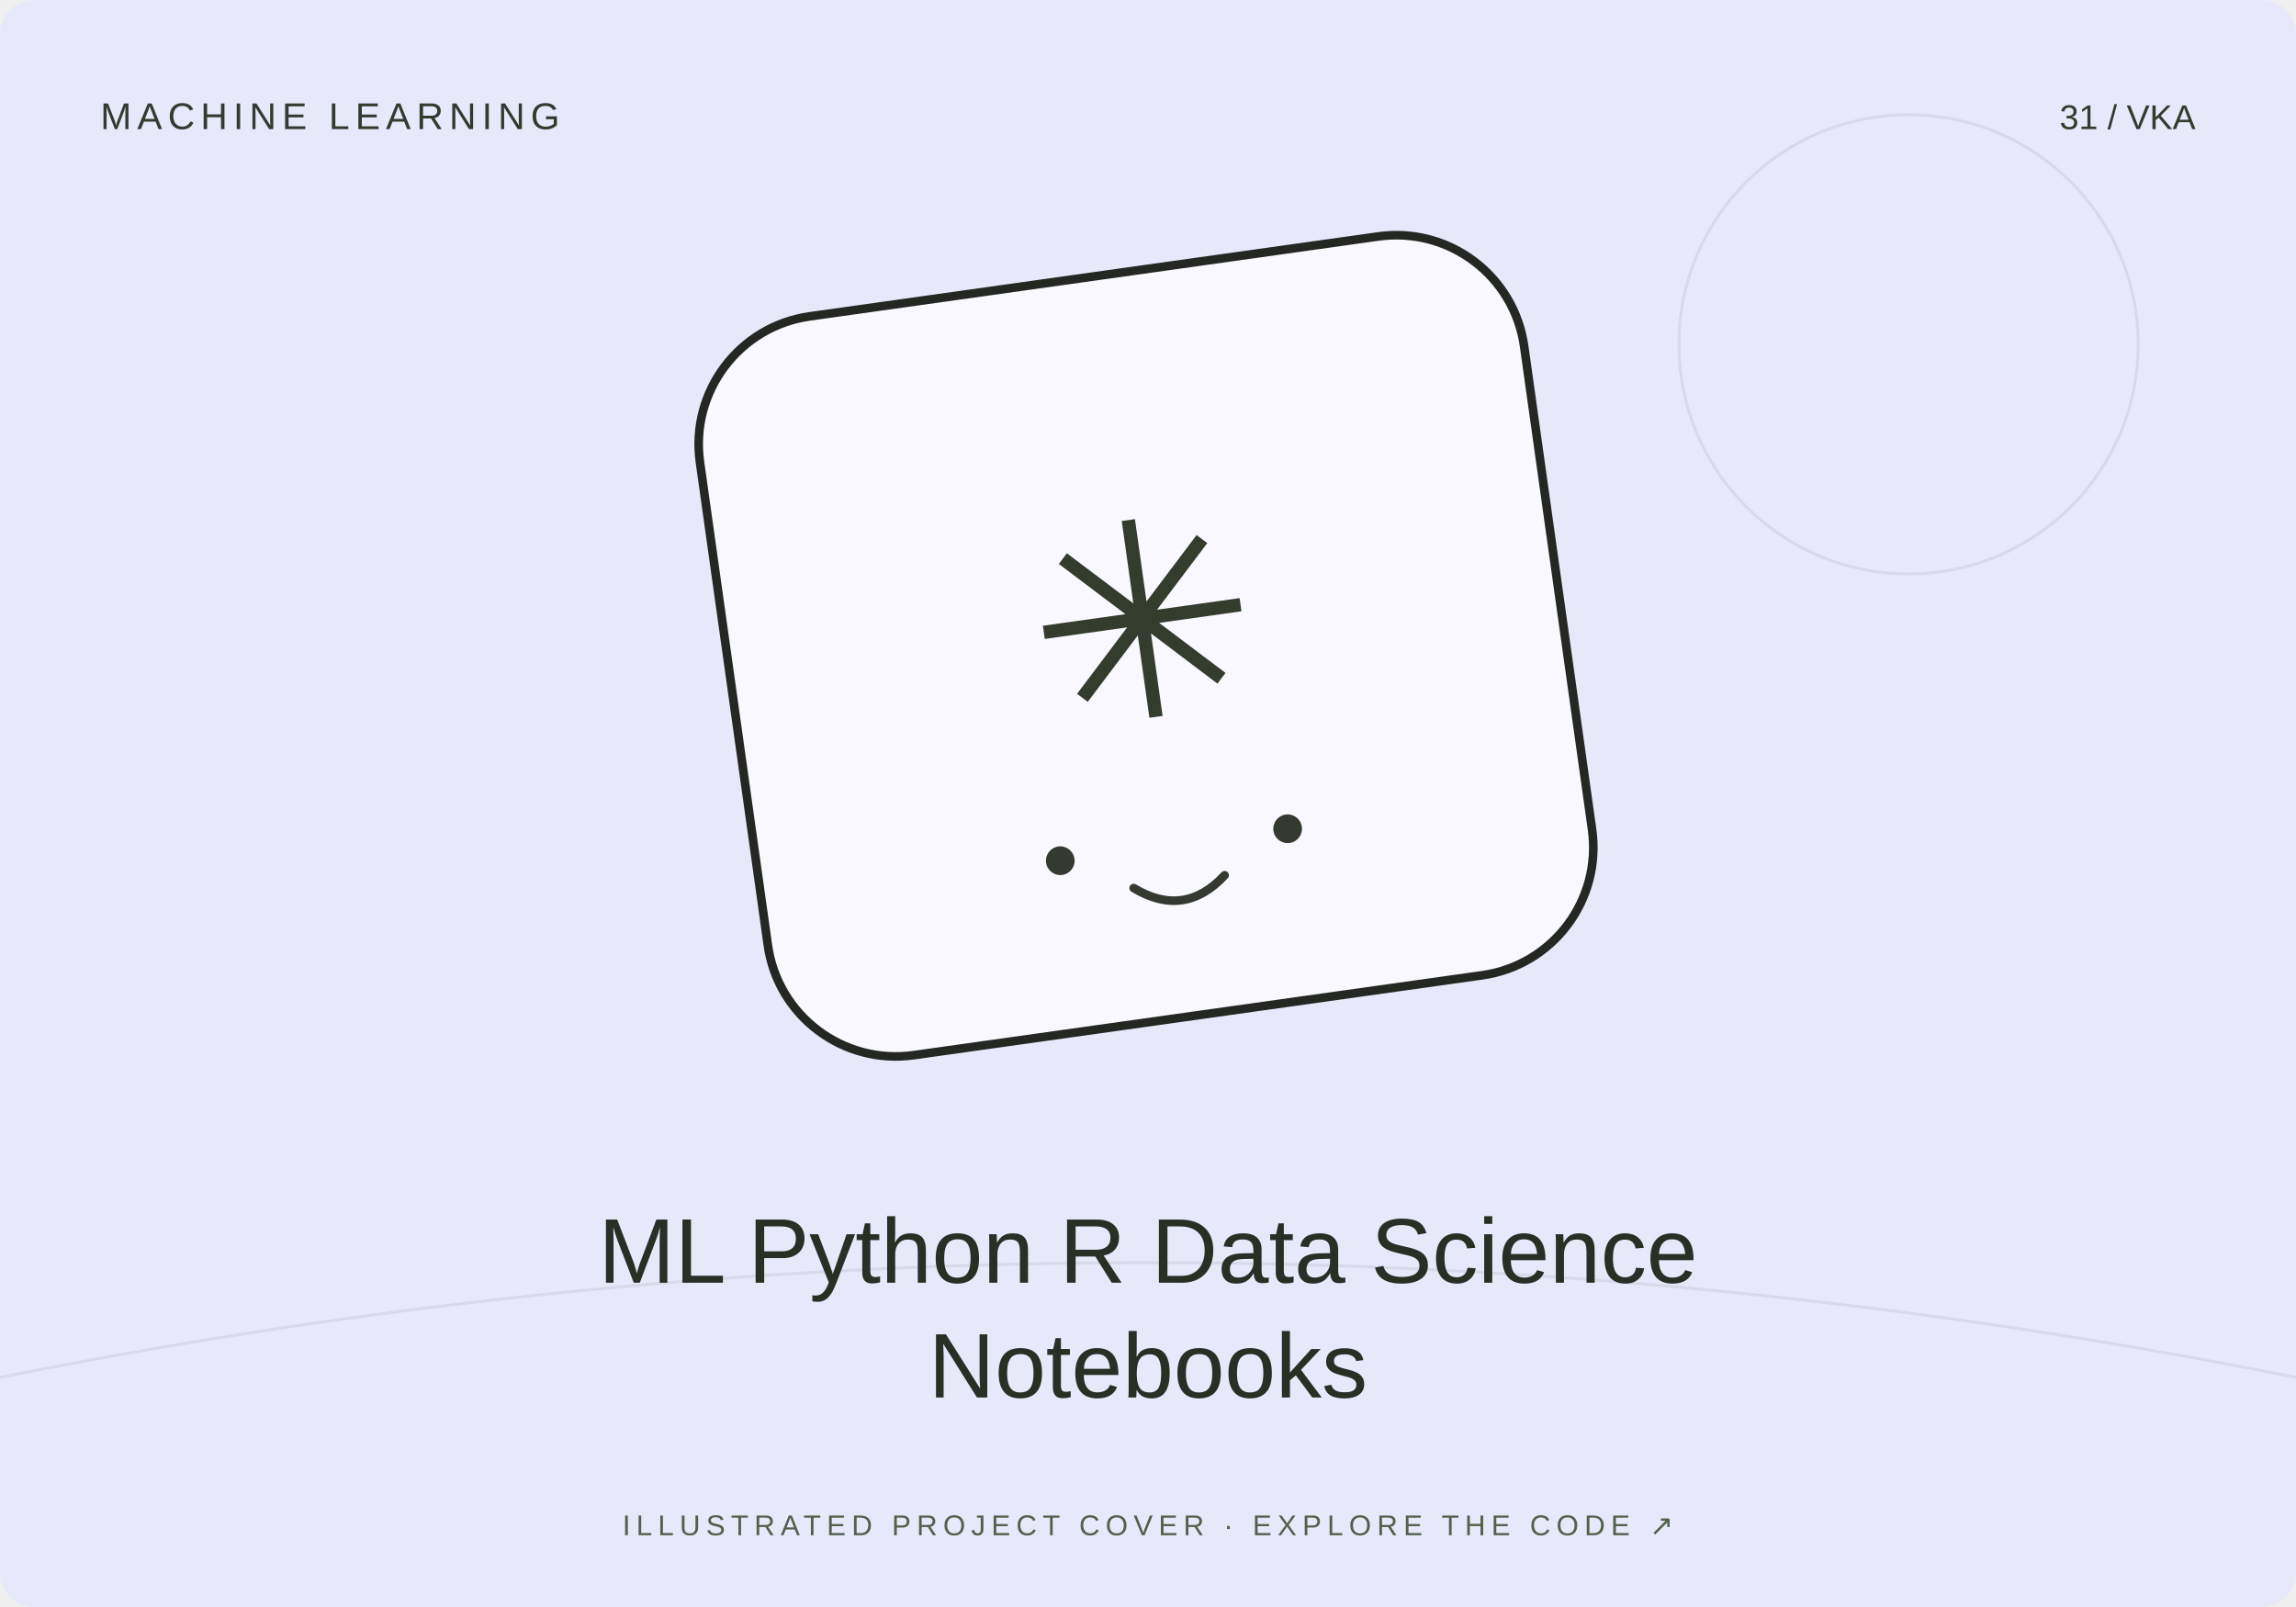
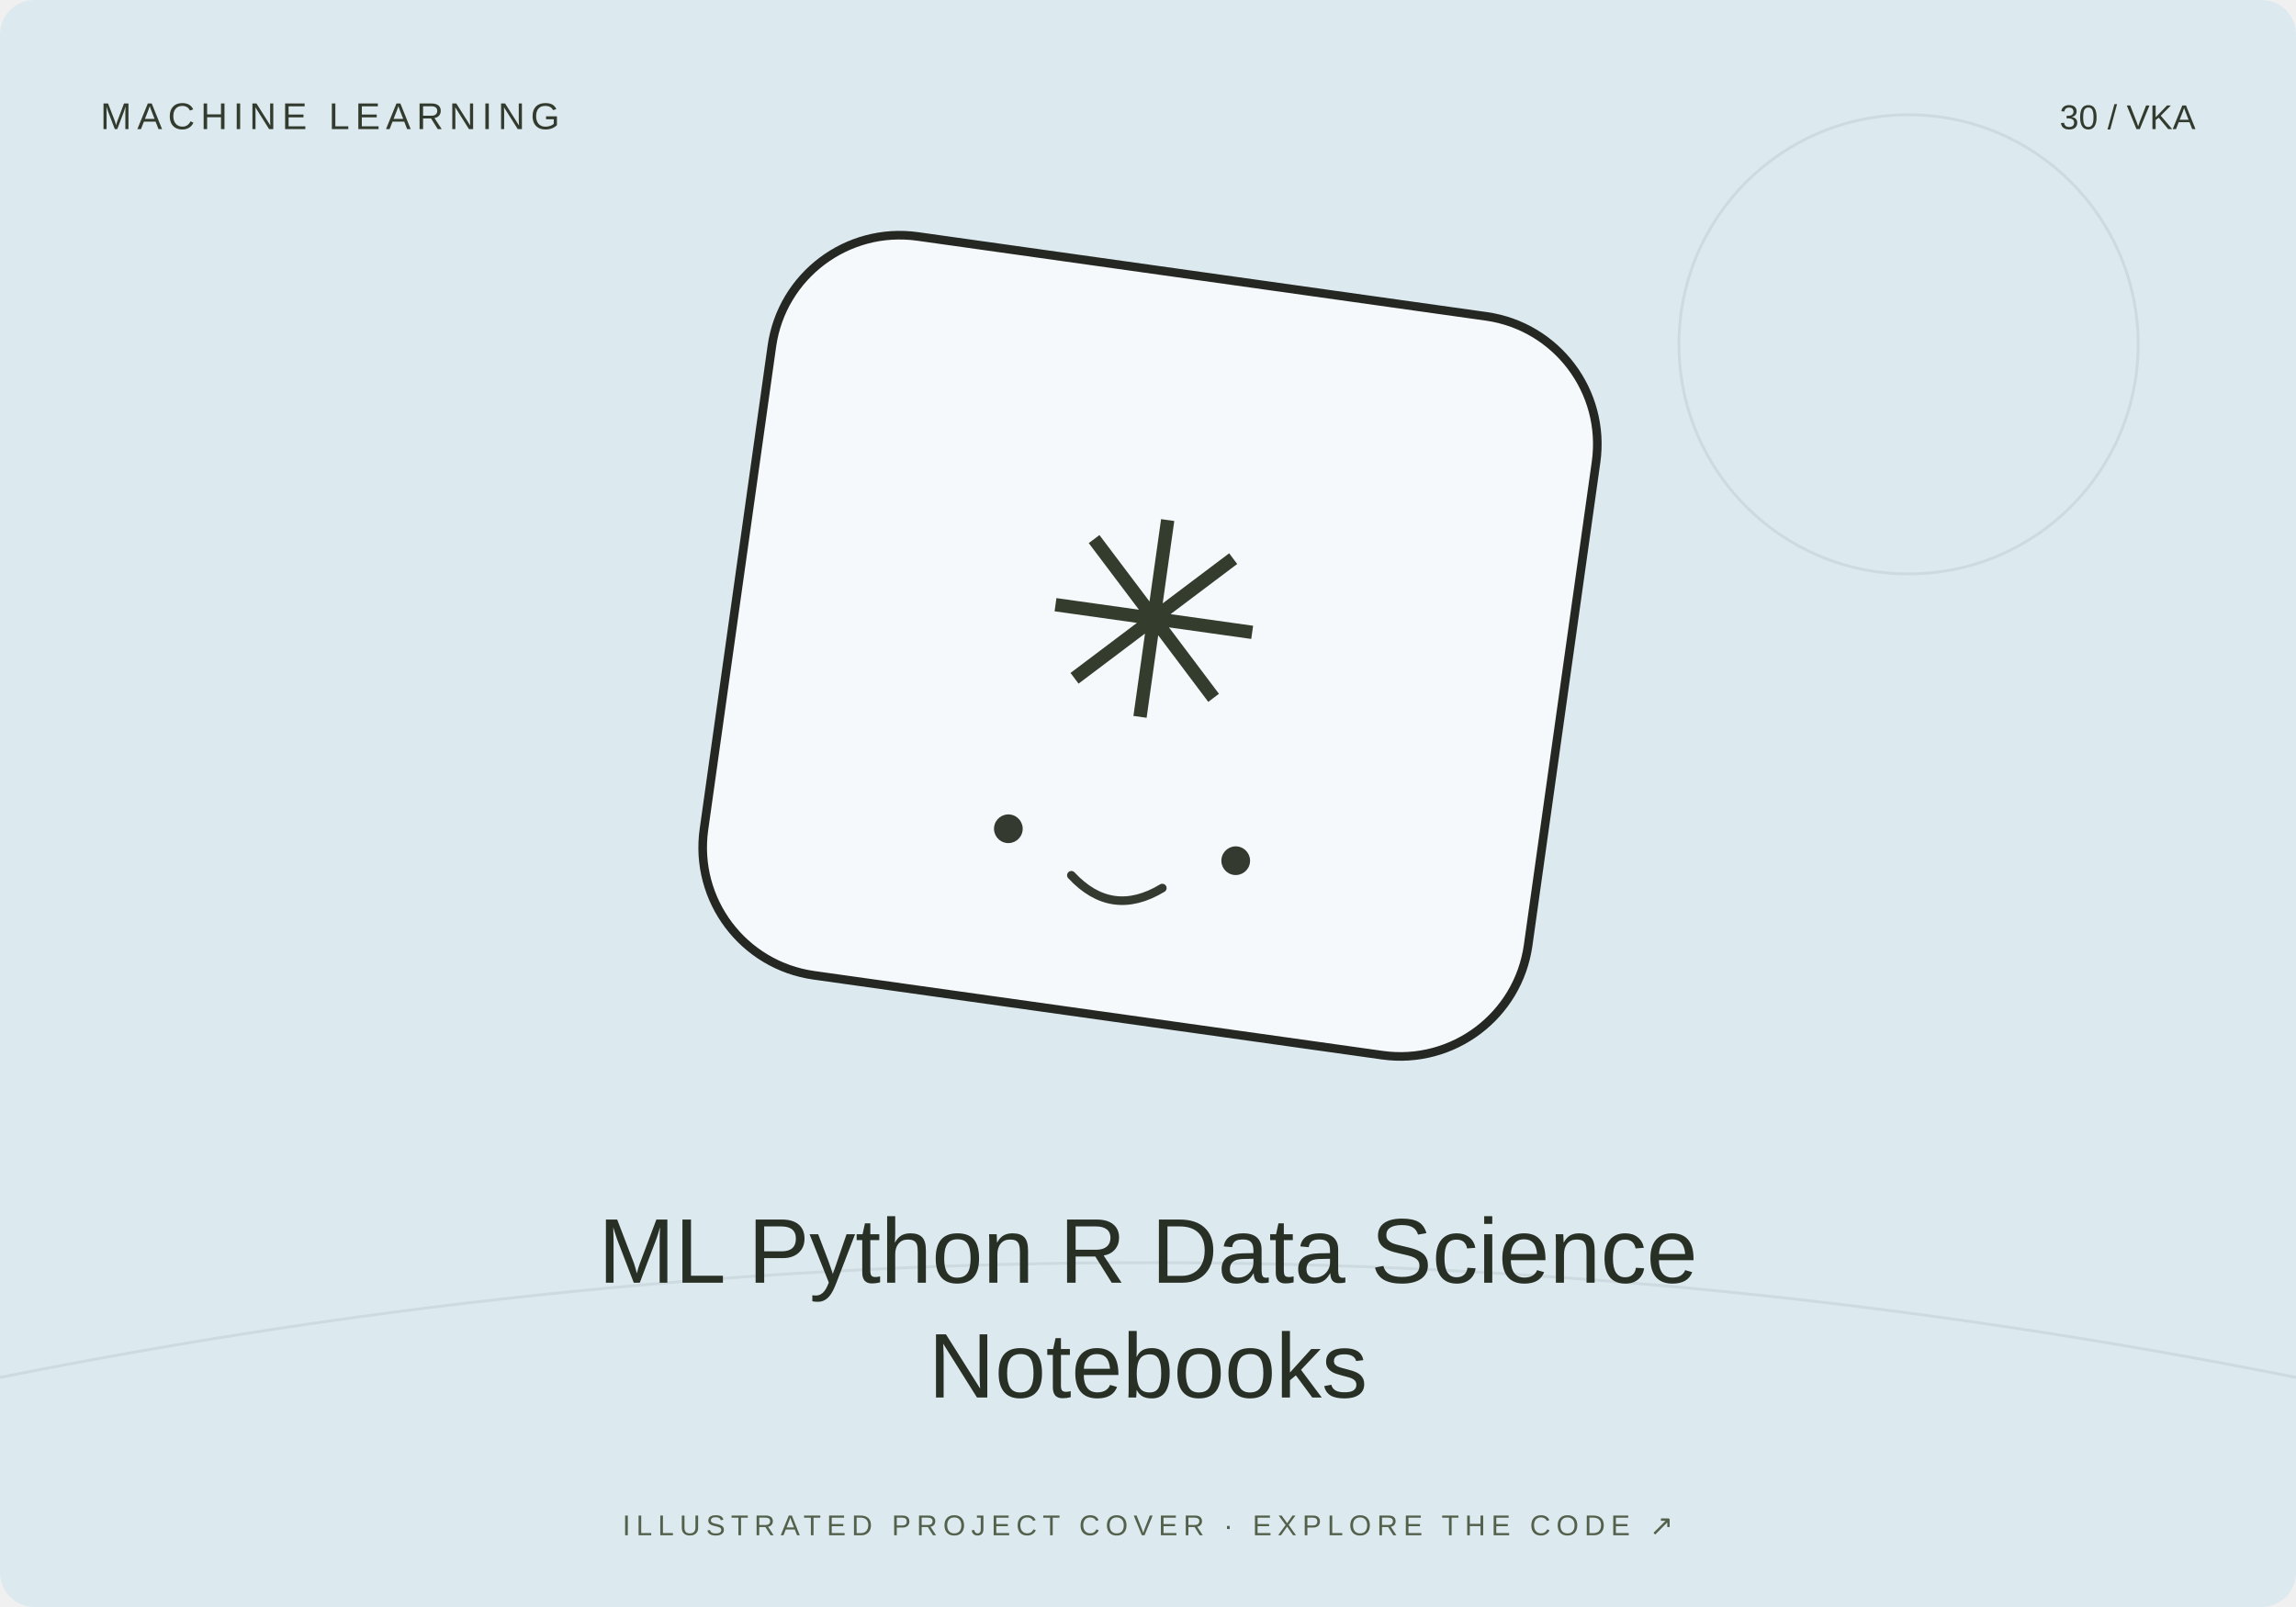
<svg xmlns="http://www.w3.org/2000/svg" width="800" height="560" viewBox="0 0 800 560">
-   <rect width="800" height="560" rx="12" fill="#e7e9fb" />
+   <rect width="800" height="560" rx="12" fill="#dceaf0" />
  <path d="M0 480Q400 400 800 480" stroke="#20231f" stroke-opacity=".08" fill="none" />
  <circle cx="665" cy="120" r="80" fill="none" stroke="#20231f" stroke-opacity=".08" />
-   <g transform="translate(400 230) rotate(-8)">
+   <g transform="translate(400 230) rotate(8)">
    <rect x="-145" y="-135" width="290" height="260" rx="45" fill="#fff" fill-opacity=".7" stroke="#252723" stroke-width="3" />
    <text y="20" text-anchor="middle" font-family="Arial,sans-serif" font-size="95" fill="#343c2d">✳</text>
    <circle cx="-40" cy="65" r="5" fill="#353a31" />
    <circle cx="40" cy="65" r="5" fill="#353a31" />
    <path d="M-16 78q16 13 32 0" fill="none" stroke="#353a31" stroke-width="3" stroke-linecap="round" />
  </g>
  <text x="35" y="45" font-size="13" font-family="Arial,sans-serif" fill="#333b2e" letter-spacing="2">MACHINE LEARNING</text>
-   <text x="765" y="45" text-anchor="end" font-size="12" font-family="Arial,sans-serif" fill="#333b2e">31 / VKA</text>
+   <text x="765" y="45" text-anchor="end" font-size="12" font-family="Arial,sans-serif" fill="#333b2e">30 / VKA</text>
  <text x="400" y="447" text-anchor="middle" font-family="Arial,sans-serif" font-size="32" fill="#282f25">ML Python R Data Science</text>
  <text x="400" y="487" text-anchor="middle" font-family="Arial,sans-serif" font-size="32" fill="#282f25">Notebooks</text>
  <text x="400" y="535" text-anchor="middle" font-family="Arial,sans-serif" font-size="10" fill="#53604b" letter-spacing="2">ILLUSTRATED PROJECT COVER · EXPLORE THE CODE ↗</text>
</svg>
